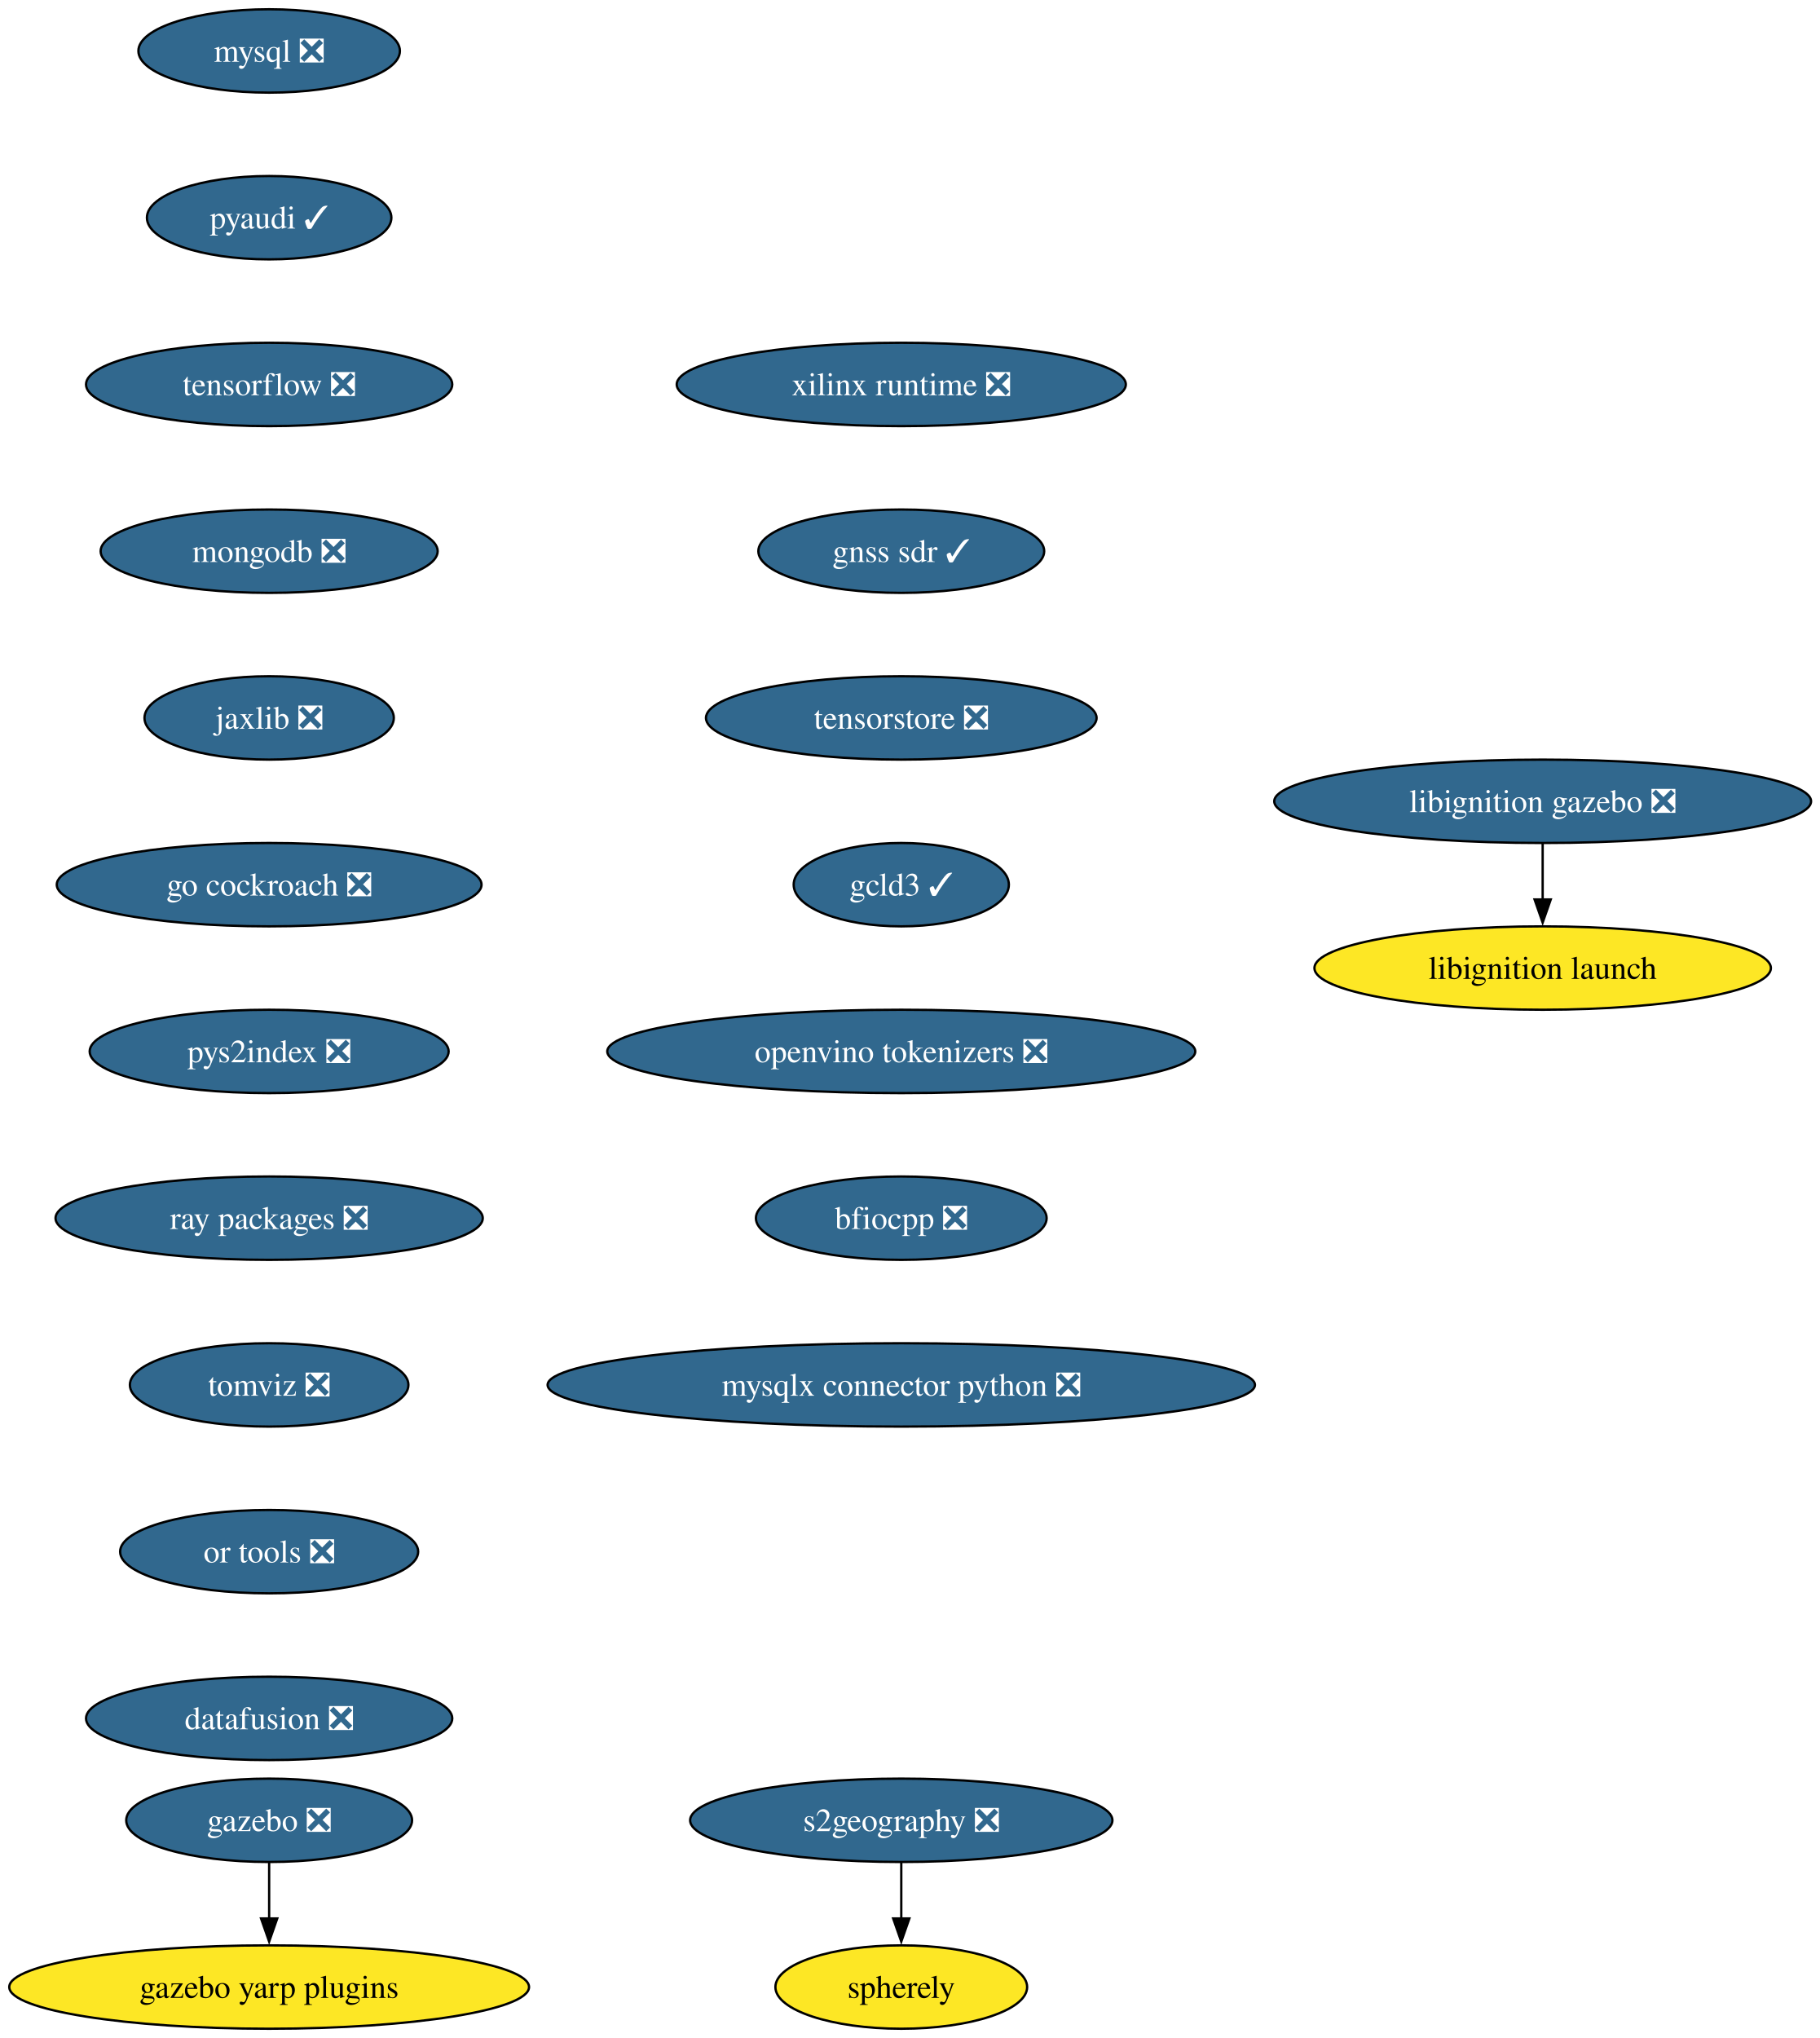
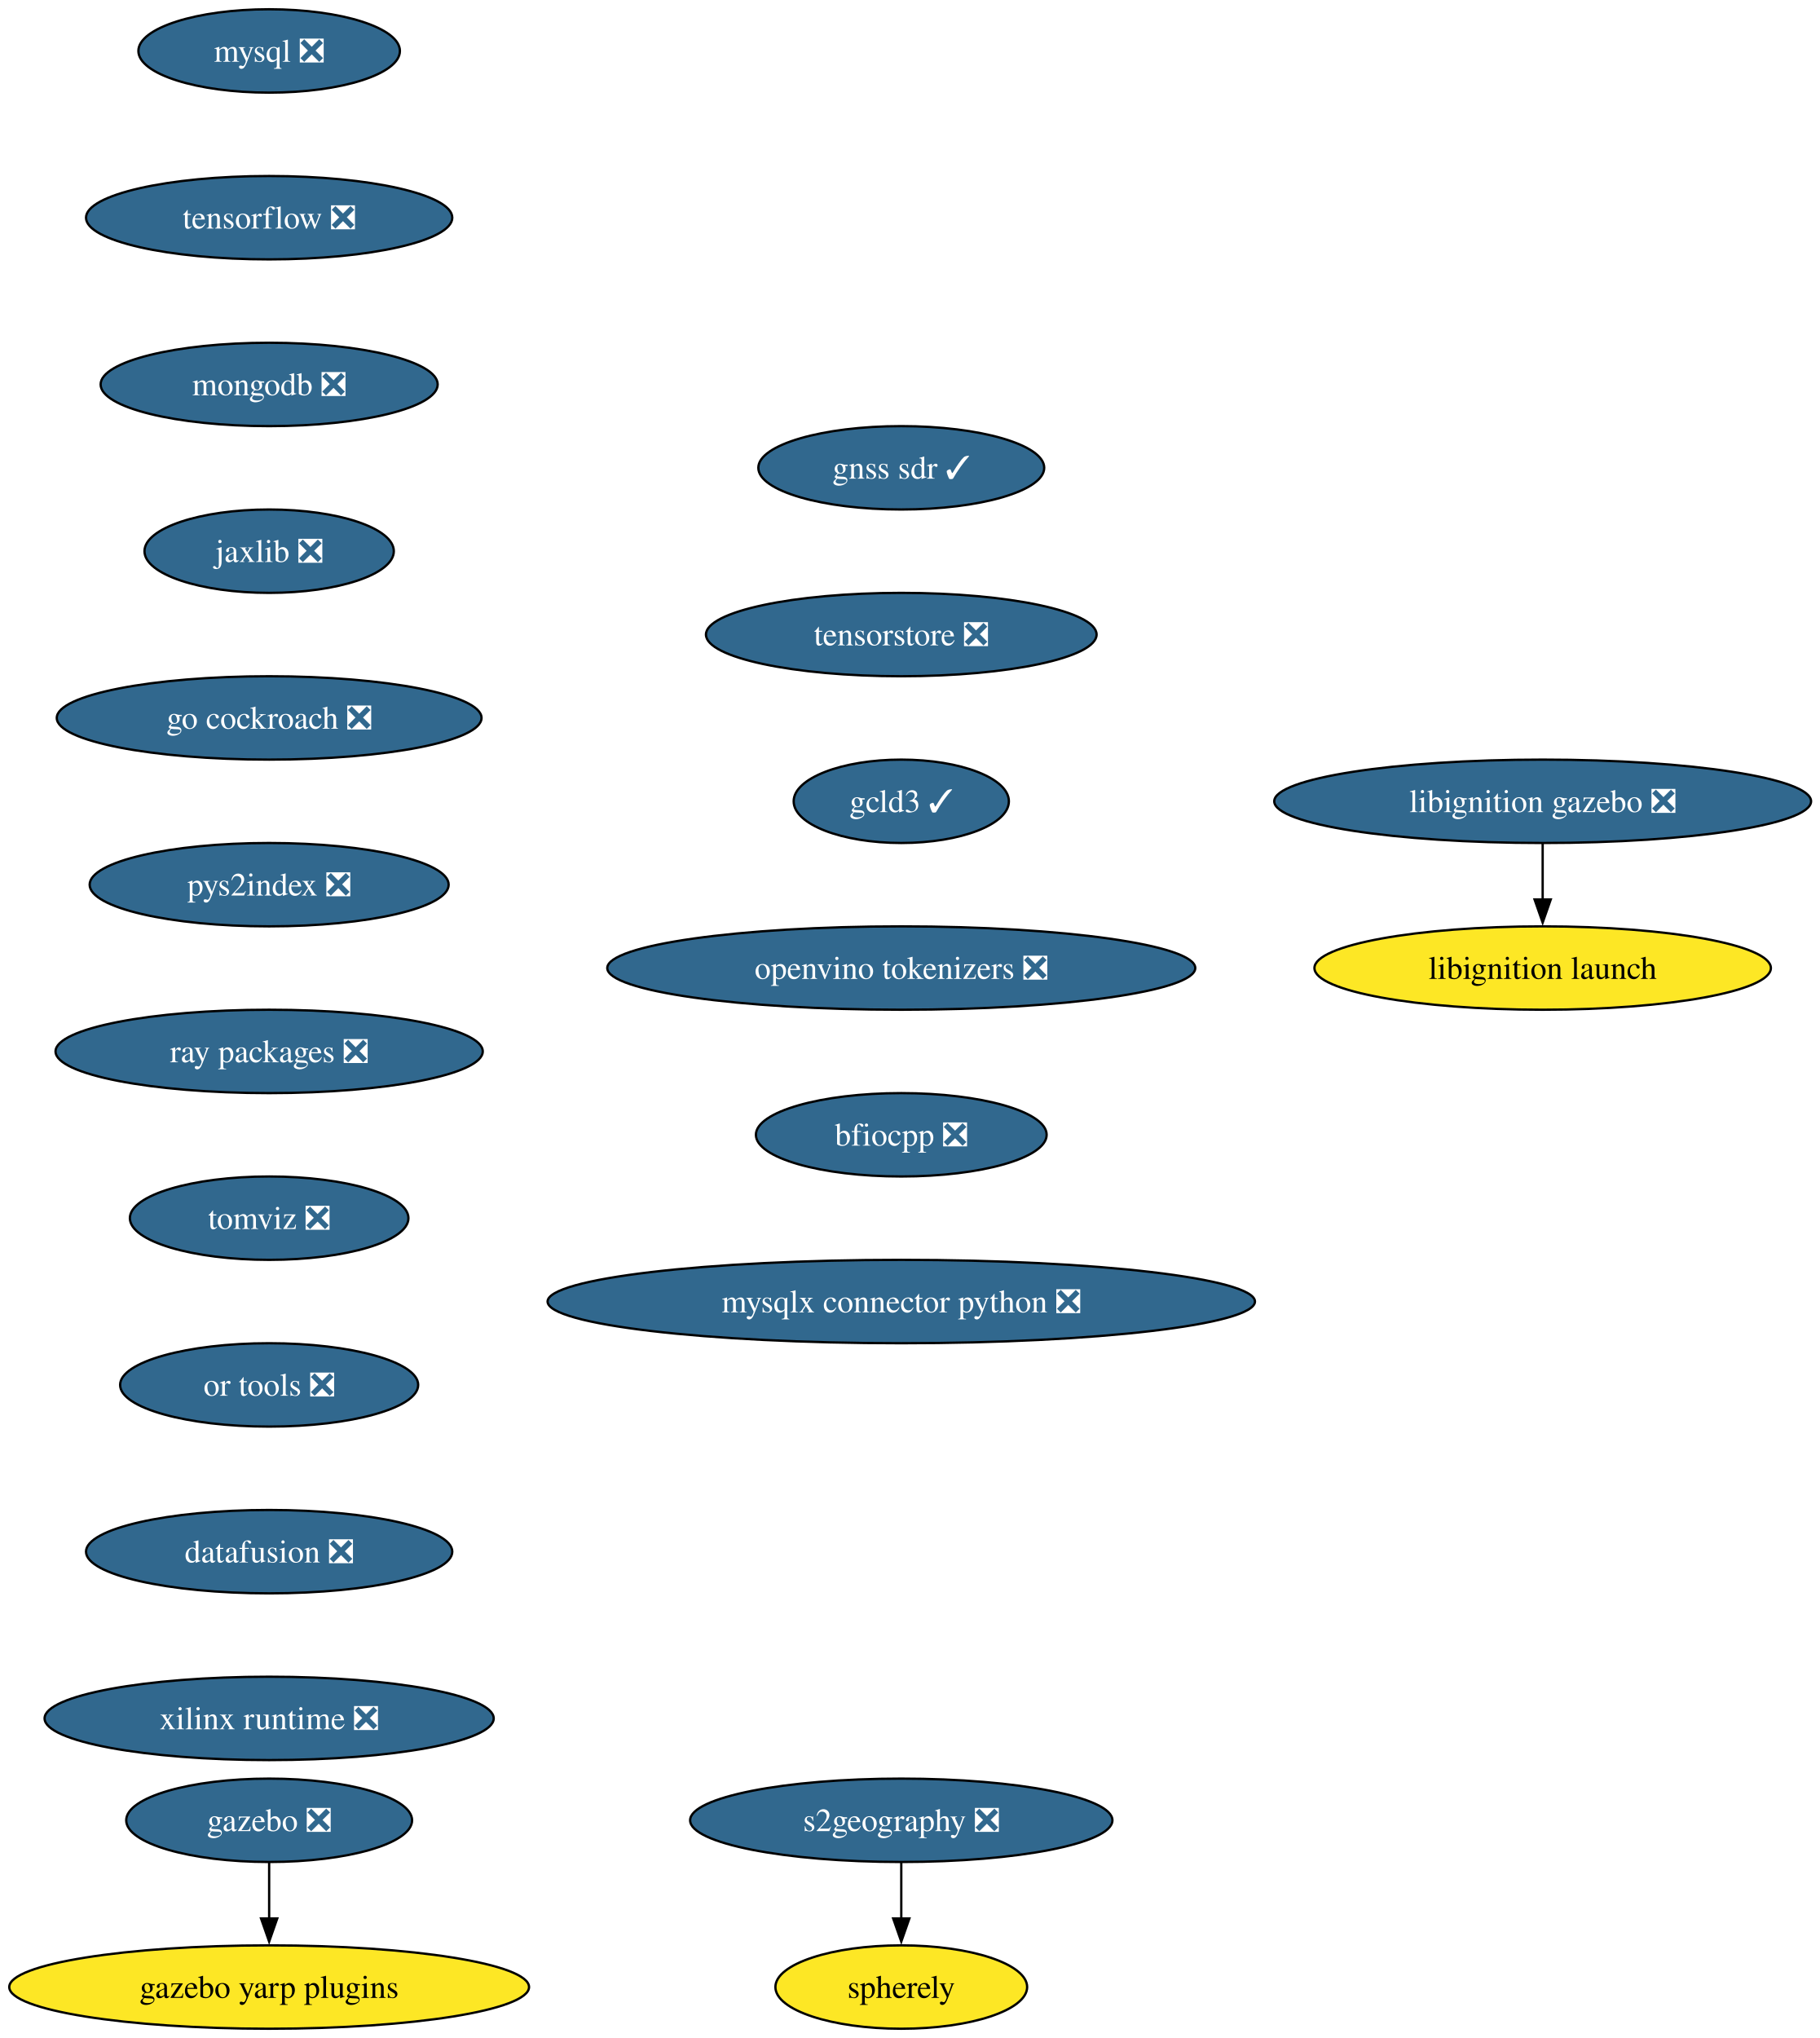
<svg xmlns="http://www.w3.org/2000/svg" xmlns:xlink="http://www.w3.org/1999/xlink" width="786pt" height="880pt" viewBox="0.00 0.00 786.00 880.00">
  <g id="graph0" class="graph" transform="scale(1 1) rotate(0) translate(4 876)">
    <polygon fill="white" stroke="none" points="-4,4 -4,-876 782.16,-876 782.16,4 -4,4" />
    <g id="node1" class="node">
      <g id="a_node1">
        <a xlink:href="https://github.com/conda-forge/mysql-feedstock/pull/113" xlink:title="mysql ❎">
          <ellipse fill="#31688e" stroke="black" cx="112.24" cy="-854" rx="56.47" ry="18" />
          <text xml:space="preserve" text-anchor="middle" x="112.24" y="-849.33" font-family="Times,serif" font-size="14.00" fill="white">mysql ❎</text>
        </a>
      </g>
    </g>
    <g id="node2" class="node">
      <g id="a_node2">
-         <a xlink:href="https://github.com/conda-forge/pyaudi-feedstock/pull/48" xlink:title="pyaudi ✓">
-           <ellipse fill="#31688e" stroke="black" cx="112.24" cy="-782" rx="52.79" ry="18" />
-           <text xml:space="preserve" text-anchor="middle" x="112.24" y="-777.33" font-family="Times,serif" font-size="14.00" fill="white">pyaudi ✓</text>
+         <a xlink:href="https://github.com/conda-forge/tensorflow-feedstock/pull/433" xlink:title="tensorflow ❎">
+           <ellipse fill="#31688e" stroke="black" cx="112.24" cy="-782" rx="79.09" ry="18" />
+           <text xml:space="preserve" text-anchor="middle" x="112.24" y="-777.33" font-family="Times,serif" font-size="14.00" fill="white">tensorflow ❎</text>
        </a>
      </g>
    </g>
    <g id="node3" class="node">
      <g id="a_node3">
-         <a xlink:href="https://github.com/conda-forge/tensorflow-feedstock/pull/433" xlink:title="tensorflow ❎">
-           <ellipse fill="#31688e" stroke="black" cx="112.24" cy="-710" rx="79.09" ry="18" />
-           <text xml:space="preserve" text-anchor="middle" x="112.24" y="-705.33" font-family="Times,serif" font-size="14.00" fill="white">tensorflow ❎</text>
+         <a xlink:href="https://github.com/conda-forge/mongodb-feedstock/pull/105" xlink:title="mongodb ❎">
+           <ellipse fill="#31688e" stroke="black" cx="112.24" cy="-710" rx="72.78" ry="18" />
+           <text xml:space="preserve" text-anchor="middle" x="112.24" y="-705.33" font-family="Times,serif" font-size="14.00" fill="white">mongodb ❎</text>
        </a>
      </g>
    </g>
    <g id="node4" class="node">
      <g id="a_node4">
-         <a xlink:href="https://github.com/conda-forge/mongodb-feedstock/pull/105" xlink:title="mongodb ❎">
-           <ellipse fill="#31688e" stroke="black" cx="112.24" cy="-638" rx="72.78" ry="18" />
-           <text xml:space="preserve" text-anchor="middle" x="112.24" y="-633.33" font-family="Times,serif" font-size="14.00" fill="white">mongodb ❎</text>
+         <a xlink:href="https://github.com/conda-forge/jaxlib-feedstock/pull/316" xlink:title="jaxlib ❎">
+           <ellipse fill="#31688e" stroke="black" cx="112.24" cy="-638" rx="53.84" ry="18" />
+           <text xml:space="preserve" text-anchor="middle" x="112.24" y="-633.33" font-family="Times,serif" font-size="14.00" fill="white">jaxlib ❎</text>
        </a>
      </g>
    </g>
    <g id="node5" class="node">
      <g id="a_node5">
-         <a xlink:href="https://github.com/conda-forge/jaxlib-feedstock/pull/316" xlink:title="jaxlib ❎">
-           <ellipse fill="#31688e" stroke="black" cx="112.24" cy="-566" rx="53.84" ry="18" />
-           <text xml:space="preserve" text-anchor="middle" x="112.24" y="-561.33" font-family="Times,serif" font-size="14.00" fill="white">jaxlib ❎</text>
+         <a xlink:href="https://github.com/conda-forge/go-cockroach-feedstock/pull/33" xlink:title="go cockroach ❎">
+           <ellipse fill="#31688e" stroke="black" cx="112.24" cy="-566" rx="91.72" ry="18" />
+           <text xml:space="preserve" text-anchor="middle" x="112.24" y="-561.33" font-family="Times,serif" font-size="14.00" fill="white">go cockroach ❎</text>
+         </a>
+       </g>
+     </g>
+     <g id="node8" class="node">
+       <g id="a_node8">
+         <a xlink:href="https://github.com/conda-forge/pys2index-feedstock/pull/29" xlink:title="pys2index ❎">
+           <ellipse fill="#31688e" stroke="black" cx="112.24" cy="-494" rx="77.52" ry="18" />
+           <text xml:space="preserve" text-anchor="middle" x="112.24" y="-489.32" font-family="Times,serif" font-size="14.00" fill="white">pys2index ❎</text>
        </a>
      </g>
    </g>
    <g id="node6" class="node">
      <g id="a_node6">
-         <a xlink:href="https://github.com/conda-forge/go-cockroach-feedstock/pull/33" xlink:title="go cockroach ❎">
-           <ellipse fill="#31688e" stroke="black" cx="112.24" cy="-494" rx="91.72" ry="18" />
-           <text xml:space="preserve" text-anchor="middle" x="112.24" y="-489.32" font-family="Times,serif" font-size="14.00" fill="white">go cockroach ❎</text>
-         </a>
-       </g>
-     </g>
-     <g id="node9" class="node">
-       <g id="a_node9">
-         <a xlink:href="https://github.com/conda-forge/pys2index-feedstock/pull/29" xlink:title="pys2index ❎">
-           <ellipse fill="#31688e" stroke="black" cx="112.24" cy="-422" rx="77.52" ry="18" />
-           <text xml:space="preserve" text-anchor="middle" x="112.24" y="-417.32" font-family="Times,serif" font-size="14.00" fill="white">pys2index ❎</text>
-         </a>
-       </g>
-     </g>
-     <g id="node7" class="node">
-       <g id="a_node7">
        <a xlink:href="https://github.com/conda-forge/gazebo-feedstock/pull/243" xlink:title="gazebo ❎">
          <ellipse fill="#31688e" stroke="black" cx="112.24" cy="-90" rx="61.73" ry="18" />
          <text xml:space="preserve" text-anchor="middle" x="112.24" y="-85.33" font-family="Times,serif" font-size="14.00" fill="white">gazebo ❎</text>
        </a>
      </g>
    </g>
-     <g id="node8" class="node">
-       <g id="a_node8">
+     <g id="node7" class="node">
+       <g id="a_node7">
        <a xlink:href="https://github.com/conda-forge/gazebo-yarp-plugins-feedstock" xlink:title="gazebo yarp plugins">
          <ellipse fill="#fde725" stroke="black" cx="112.24" cy="-18" rx="112.24" ry="18" />
          <text xml:space="preserve" text-anchor="middle" x="112.24" y="-13.32" font-family="Times,serif" font-size="14.00">gazebo yarp plugins</text>
        </a>
      </g>
    </g>
-     <g id="edge6" class="edge">
+     <g id="edge5" class="edge">
      <path fill="none" stroke="black" d="M112.24,-71.7C112.24,-64.41 112.24,-55.73 112.24,-47.54" />
      <polygon fill="black" stroke="black" points="115.74,-47.62 112.24,-37.62 108.74,-47.62 115.74,-47.62" />
    </g>
+     <g id="node9" class="node">
+       <g id="a_node9">
+         <a xlink:href="https://github.com/conda-forge/ray-packages-feedstock/pull/217" xlink:title="ray packages ❎">
+           <ellipse fill="#31688e" stroke="black" cx="112.24" cy="-422" rx="92.25" ry="18" />
+           <text xml:space="preserve" text-anchor="middle" x="112.24" y="-417.32" font-family="Times,serif" font-size="14.00" fill="white">ray packages ❎</text>
+         </a>
+       </g>
+     </g>
    <g id="node10" class="node">
      <g id="a_node10">
-         <a xlink:href="https://github.com/conda-forge/ray-packages-feedstock/pull/217" xlink:title="ray packages ❎">
-           <ellipse fill="#31688e" stroke="black" cx="112.24" cy="-350" rx="92.25" ry="18" />
-           <text xml:space="preserve" text-anchor="middle" x="112.24" y="-345.32" font-family="Times,serif" font-size="14.00" fill="white">ray packages ❎</text>
+         <a xlink:href="https://github.com/conda-forge/tomviz-feedstock/pull/75" xlink:title="tomviz ❎">
+           <ellipse fill="#31688e" stroke="black" cx="112.24" cy="-350" rx="60.15" ry="18" />
+           <text xml:space="preserve" text-anchor="middle" x="112.24" y="-345.32" font-family="Times,serif" font-size="14.00" fill="white">tomviz ❎</text>
        </a>
      </g>
    </g>
    <g id="node11" class="node">
      <g id="a_node11">
-         <a xlink:href="https://github.com/conda-forge/tomviz-feedstock/pull/75" xlink:title="tomviz ❎">
-           <ellipse fill="#31688e" stroke="black" cx="112.24" cy="-278" rx="60.15" ry="18" />
-           <text xml:space="preserve" text-anchor="middle" x="112.24" y="-273.32" font-family="Times,serif" font-size="14.00" fill="white">tomviz ❎</text>
+         <a xlink:href="https://github.com/conda-forge/or-tools-feedstock/pull/66" xlink:title="or tools ❎">
+           <ellipse fill="#31688e" stroke="black" cx="112.24" cy="-278" rx="64.36" ry="18" />
+           <text xml:space="preserve" text-anchor="middle" x="112.24" y="-273.32" font-family="Times,serif" font-size="14.00" fill="white">or tools ❎</text>
+         </a>
+       </g>
+     </g>
+     <g id="node14" class="node">
+       <g id="a_node14">
+         <a xlink:href="https://github.com/conda-forge/datafusion-feedstock/pull/69" xlink:title="datafusion ❎">
+           <ellipse fill="#31688e" stroke="black" cx="112.24" cy="-206" rx="79.09" ry="18" />
+           <text xml:space="preserve" text-anchor="middle" x="112.24" y="-201.33" font-family="Times,serif" font-size="14.00" fill="white">datafusion ❎</text>
        </a>
      </g>
    </g>
    <g id="node12" class="node">
      <g id="a_node12">
-         <a xlink:href="https://github.com/conda-forge/or-tools-feedstock/pull/66" xlink:title="or tools ❎">
-           <ellipse fill="#31688e" stroke="black" cx="112.24" cy="-206" rx="64.36" ry="18" />
-           <text xml:space="preserve" text-anchor="middle" x="112.24" y="-201.33" font-family="Times,serif" font-size="14.00" fill="white">or tools ❎</text>
-         </a>
-       </g>
-     </g>
-     <g id="node15" class="node">
-       <g id="a_node15">
-         <a xlink:href="https://github.com/conda-forge/datafusion-feedstock/pull/69" xlink:title="datafusion ❎">
-           <ellipse fill="#31688e" stroke="black" cx="112.24" cy="-134" rx="79.09" ry="18" />
-           <text xml:space="preserve" text-anchor="middle" x="112.24" y="-129.32" font-family="Times,serif" font-size="14.00" fill="white">datafusion ❎</text>
-         </a>
-       </g>
-     </g>
-     <g id="node13" class="node">
-       <g id="a_node13">
        <a xlink:href="https://github.com/conda-forge/libignition-gazebo-feedstock/pull/74" xlink:title="libignition gazebo ❎">
          <ellipse fill="#31688e" stroke="black" cx="662.24" cy="-530" rx="115.92" ry="18" />
          <text xml:space="preserve" text-anchor="middle" x="662.24" y="-525.33" font-family="Times,serif" font-size="14.00" fill="white">libignition gazebo ❎</text>
        </a>
      </g>
    </g>
-     <g id="node14" class="node">
-       <g id="a_node14">
+     <g id="node13" class="node">
+       <g id="a_node13">
        <a xlink:href="https://github.com/conda-forge/libignition-launch-feedstock" xlink:title="libignition launch">
          <ellipse fill="#fde725" stroke="black" cx="662.24" cy="-458" rx="98.56" ry="18" />
          <text xml:space="preserve" text-anchor="middle" x="662.24" y="-453.32" font-family="Times,serif" font-size="14.00">libignition launch</text>
        </a>
      </g>
    </g>
-     <g id="edge11" class="edge">
+     <g id="edge10" class="edge">
      <path fill="none" stroke="black" d="M662.24,-511.7C662.24,-504.41 662.24,-495.73 662.24,-487.54" />
      <polygon fill="black" stroke="black" points="665.74,-487.62 662.24,-477.62 658.74,-487.62 665.74,-487.62" />
    </g>
+     <g id="node15" class="node">
+       <g id="a_node15">
+         <a xlink:href="https://github.com/conda-forge/xilinx-runtime-feedstock/pull/41" xlink:title="xilinx runtime ❎">
+           <ellipse fill="#31688e" stroke="black" cx="112.24" cy="-134" rx="96.98" ry="18" />
+           <text xml:space="preserve" text-anchor="middle" x="112.24" y="-129.32" font-family="Times,serif" font-size="14.00" fill="white">xilinx runtime ❎</text>
+         </a>
+       </g>
+     </g>
    <g id="node16" class="node">
      <g id="a_node16">
-         <a xlink:href="https://github.com/conda-forge/xilinx-runtime-feedstock/pull/41" xlink:title="xilinx runtime ❎">
-           <ellipse fill="#31688e" stroke="black" cx="385.24" cy="-710" rx="96.98" ry="18" />
-           <text xml:space="preserve" text-anchor="middle" x="385.24" y="-705.33" font-family="Times,serif" font-size="14.00" fill="white">xilinx runtime ❎</text>
-         </a>
-       </g>
-     </g>
-     <g id="node17" class="node">
-       <g id="a_node17">
-         <a xlink:href="https://github.com/conda-forge/gnss-sdr-feedstock/pull/38" xlink:title="gnss sdr ✓">
-           <ellipse fill="#31688e" stroke="black" cx="385.24" cy="-638" rx="61.73" ry="18" />
-           <text xml:space="preserve" text-anchor="middle" x="385.24" y="-633.33" font-family="Times,serif" font-size="14.00" fill="white">gnss sdr ✓</text>
-         </a>
-       </g>
-     </g>
-     <g id="node20" class="node">
-       <g id="a_node20">
-         <a xlink:href="https://github.com/conda-forge/tensorstore-feedstock/pull/56" xlink:title="tensorstore ❎">
-           <ellipse fill="#31688e" stroke="black" cx="385.24" cy="-566" rx="84.35" ry="18" />
-           <text xml:space="preserve" text-anchor="middle" x="385.24" y="-561.33" font-family="Times,serif" font-size="14.00" fill="white">tensorstore ❎</text>
-         </a>
-       </g>
-     </g>
-     <g id="node18" class="node">
-       <g id="a_node18">
        <a xlink:href="https://github.com/conda-forge/s2geography-feedstock/pull/11" xlink:title="s2geography ❎">
          <ellipse fill="#31688e" stroke="black" cx="385.24" cy="-90" rx="91.19" ry="18" />
          <text xml:space="preserve" text-anchor="middle" x="385.24" y="-85.33" font-family="Times,serif" font-size="14.00" fill="white">s2geography ❎</text>
        </a>
      </g>
    </g>
-     <g id="node19" class="node">
-       <g id="a_node19">
+     <g id="node17" class="node">
+       <g id="a_node17">
        <a xlink:href="https://github.com/conda-forge/spherely-feedstock" xlink:title="spherely">
          <ellipse fill="#fde725" stroke="black" cx="385.24" cy="-18" rx="54.36" ry="18" />
          <text xml:space="preserve" text-anchor="middle" x="385.24" y="-13.32" font-family="Times,serif" font-size="14.00">spherely</text>
        </a>
      </g>
    </g>
-     <g id="edge14" class="edge">
+     <g id="edge13" class="edge">
      <path fill="none" stroke="black" d="M385.24,-71.7C385.24,-64.41 385.24,-55.73 385.24,-47.54" />
      <polygon fill="black" stroke="black" points="388.74,-47.62 385.24,-37.62 381.74,-47.62 388.74,-47.62" />
    </g>
+     <g id="node18" class="node">
+       <g id="a_node18">
+         <a xlink:href="https://github.com/conda-forge/gnss-sdr-feedstock/pull/38" xlink:title="gnss sdr ✓">
+           <ellipse fill="#31688e" stroke="black" cx="385.24" cy="-674" rx="61.73" ry="18" />
+           <text xml:space="preserve" text-anchor="middle" x="385.24" y="-669.33" font-family="Times,serif" font-size="14.00" fill="white">gnss sdr ✓</text>
+         </a>
+       </g>
+     </g>
+     <g id="node19" class="node">
+       <g id="a_node19">
+         <a xlink:href="https://github.com/conda-forge/tensorstore-feedstock/pull/56" xlink:title="tensorstore ❎">
+           <ellipse fill="#31688e" stroke="black" cx="385.24" cy="-602" rx="84.35" ry="18" />
+           <text xml:space="preserve" text-anchor="middle" x="385.24" y="-597.33" font-family="Times,serif" font-size="14.00" fill="white">tensorstore ❎</text>
+         </a>
+       </g>
+     </g>
+     <g id="node20" class="node">
+       <g id="a_node20">
+         <a xlink:href="https://github.com/conda-forge/gcld3-feedstock/pull/17" xlink:title="gcld3 ✓">
+           <ellipse fill="#31688e" stroke="black" cx="385.24" cy="-530" rx="46.47" ry="18" />
+           <text xml:space="preserve" text-anchor="middle" x="385.24" y="-525.33" font-family="Times,serif" font-size="14.00" fill="white">gcld3 ✓</text>
+         </a>
+       </g>
+     </g>
    <g id="node21" class="node">
      <g id="a_node21">
-         <a xlink:href="https://github.com/conda-forge/gcld3-feedstock/pull/17" xlink:title="gcld3 ✓">
-           <ellipse fill="#31688e" stroke="black" cx="385.24" cy="-494" rx="46.47" ry="18" />
-           <text xml:space="preserve" text-anchor="middle" x="385.24" y="-489.32" font-family="Times,serif" font-size="14.00" fill="white">gcld3 ✓</text>
+         <a xlink:href="https://github.com/conda-forge/openvino-tokenizers-feedstock/pull/44" xlink:title="openvino tokenizers ❎">
+           <ellipse fill="#31688e" stroke="black" cx="385.24" cy="-458" rx="126.97" ry="18" />
+           <text xml:space="preserve" text-anchor="middle" x="385.24" y="-453.32" font-family="Times,serif" font-size="14.00" fill="white">openvino tokenizers ❎</text>
        </a>
      </g>
    </g>
    <g id="node22" class="node">
      <g id="a_node22">
-         <a xlink:href="https://github.com/conda-forge/openvino-tokenizers-feedstock/pull/44" xlink:title="openvino tokenizers ❎">
-           <ellipse fill="#31688e" stroke="black" cx="385.24" cy="-422" rx="126.97" ry="18" />
-           <text xml:space="preserve" text-anchor="middle" x="385.24" y="-417.32" font-family="Times,serif" font-size="14.00" fill="white">openvino tokenizers ❎</text>
+         <a xlink:href="https://github.com/conda-forge/bfiocpp-feedstock/pull/15" xlink:title="bfiocpp ❎">
+           <ellipse fill="#31688e" stroke="black" cx="385.24" cy="-386" rx="62.78" ry="18" />
+           <text xml:space="preserve" text-anchor="middle" x="385.24" y="-381.32" font-family="Times,serif" font-size="14.00" fill="white">bfiocpp ❎</text>
        </a>
      </g>
    </g>
    <g id="node23" class="node">
      <g id="a_node23">
-         <a xlink:href="https://github.com/conda-forge/bfiocpp-feedstock/pull/15" xlink:title="bfiocpp ❎">
-           <ellipse fill="#31688e" stroke="black" cx="385.24" cy="-350" rx="62.78" ry="18" />
-           <text xml:space="preserve" text-anchor="middle" x="385.24" y="-345.32" font-family="Times,serif" font-size="14.00" fill="white">bfiocpp ❎</text>
-         </a>
-       </g>
-     </g>
-     <g id="node24" class="node">
-       <g id="a_node24">
        <a xlink:href="https://github.com/conda-forge/mysqlx-connector-python-feedstock/pull/12" xlink:title="mysqlx connector python ❎">
-           <ellipse fill="#31688e" stroke="black" cx="385.24" cy="-278" rx="152.75" ry="18" />
-           <text xml:space="preserve" text-anchor="middle" x="385.24" y="-273.32" font-family="Times,serif" font-size="14.00" fill="white">mysqlx connector python ❎</text>
+           <ellipse fill="#31688e" stroke="black" cx="385.24" cy="-314" rx="152.75" ry="18" />
+           <text xml:space="preserve" text-anchor="middle" x="385.24" y="-309.32" font-family="Times,serif" font-size="14.00" fill="white">mysqlx connector python ❎</text>
        </a>
      </g>
    </g>
  </g>
</svg>
